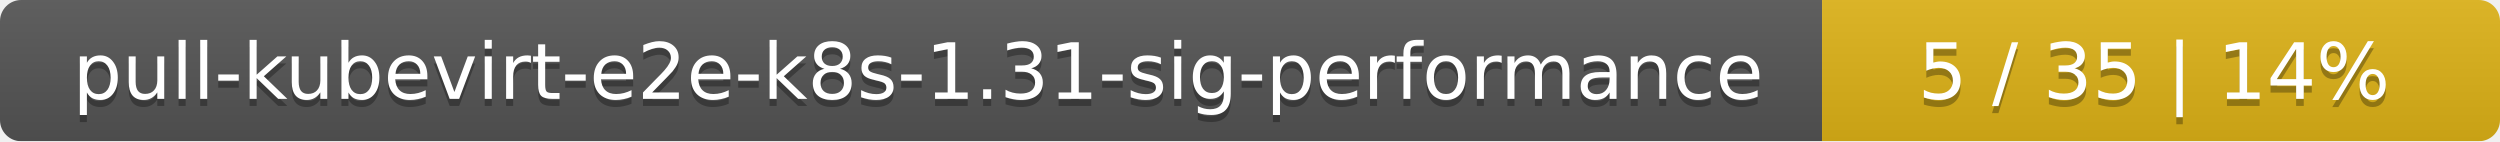
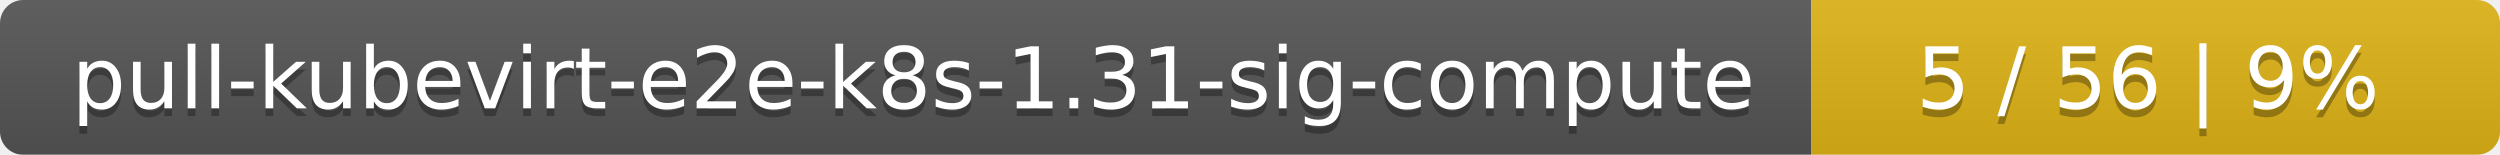
- <svg xmlns="http://www.w3.org/2000/svg" width="354" height="20">
+ <svg xmlns="http://www.w3.org/2000/svg" width="323" height="20">
  <linearGradient id="smooth" x2="0" y2="100%">
    <stop offset="0" stop-color="#bbb" stop-opacity=".1" />
    <stop offset="1" stop-opacity=".1" />
  </linearGradient>
  <mask id="round">
-     <rect width="354" height="20" rx="3" fill="#fff" />
+     <rect width="323" height="20" rx="3" fill="#fff" />
  </mask>
  <g mask="url(#round)">
-     <rect width="258" height="20" fill="#555" />
-     <rect x="258" width="96" height="20" fill="#dfb317" />
-     <rect width="354" height="20" fill="url(#smooth)" />
+     <rect width="234" height="20" fill="#555" />
+     <rect x="234" width="89" height="20" fill="#dfb317" />
+     <rect width="323" height="20" fill="url(#smooth)" />
  </g>
  <g fill="#fff" text-anchor="middle" font-family="DejaVu Sans,Verdana,Geneva,sans-serif" font-size="11">
-     <text x="130" y="15" fill="#010101" fill-opacity=".3">pull-kubevirt-e2e-k8s-1.31-sig-performance</text>
-     <text x="130" y="14">pull-kubevirt-e2e-k8s-1.31-sig-performance</text>
-     <text x="305" y="15" fill="#010101" fill-opacity=".3">5 / 35    |    14%</text>
-     <text x="305" y="14">5 / 35    |    14%</text>
+     <text x="118" y="15" fill="#010101" fill-opacity=".3">pull-kubevirt-e2e-k8s-1.31-sig-compute</text>
+     <text x="118" y="14">pull-kubevirt-e2e-k8s-1.31-sig-compute</text>
+     <text x="277.5" y="15" fill="#010101" fill-opacity=".3">5 / 56    |    9%</text>
+     <text x="277.5" y="14">5 / 56    |    9%</text>
  </g>
</svg>
